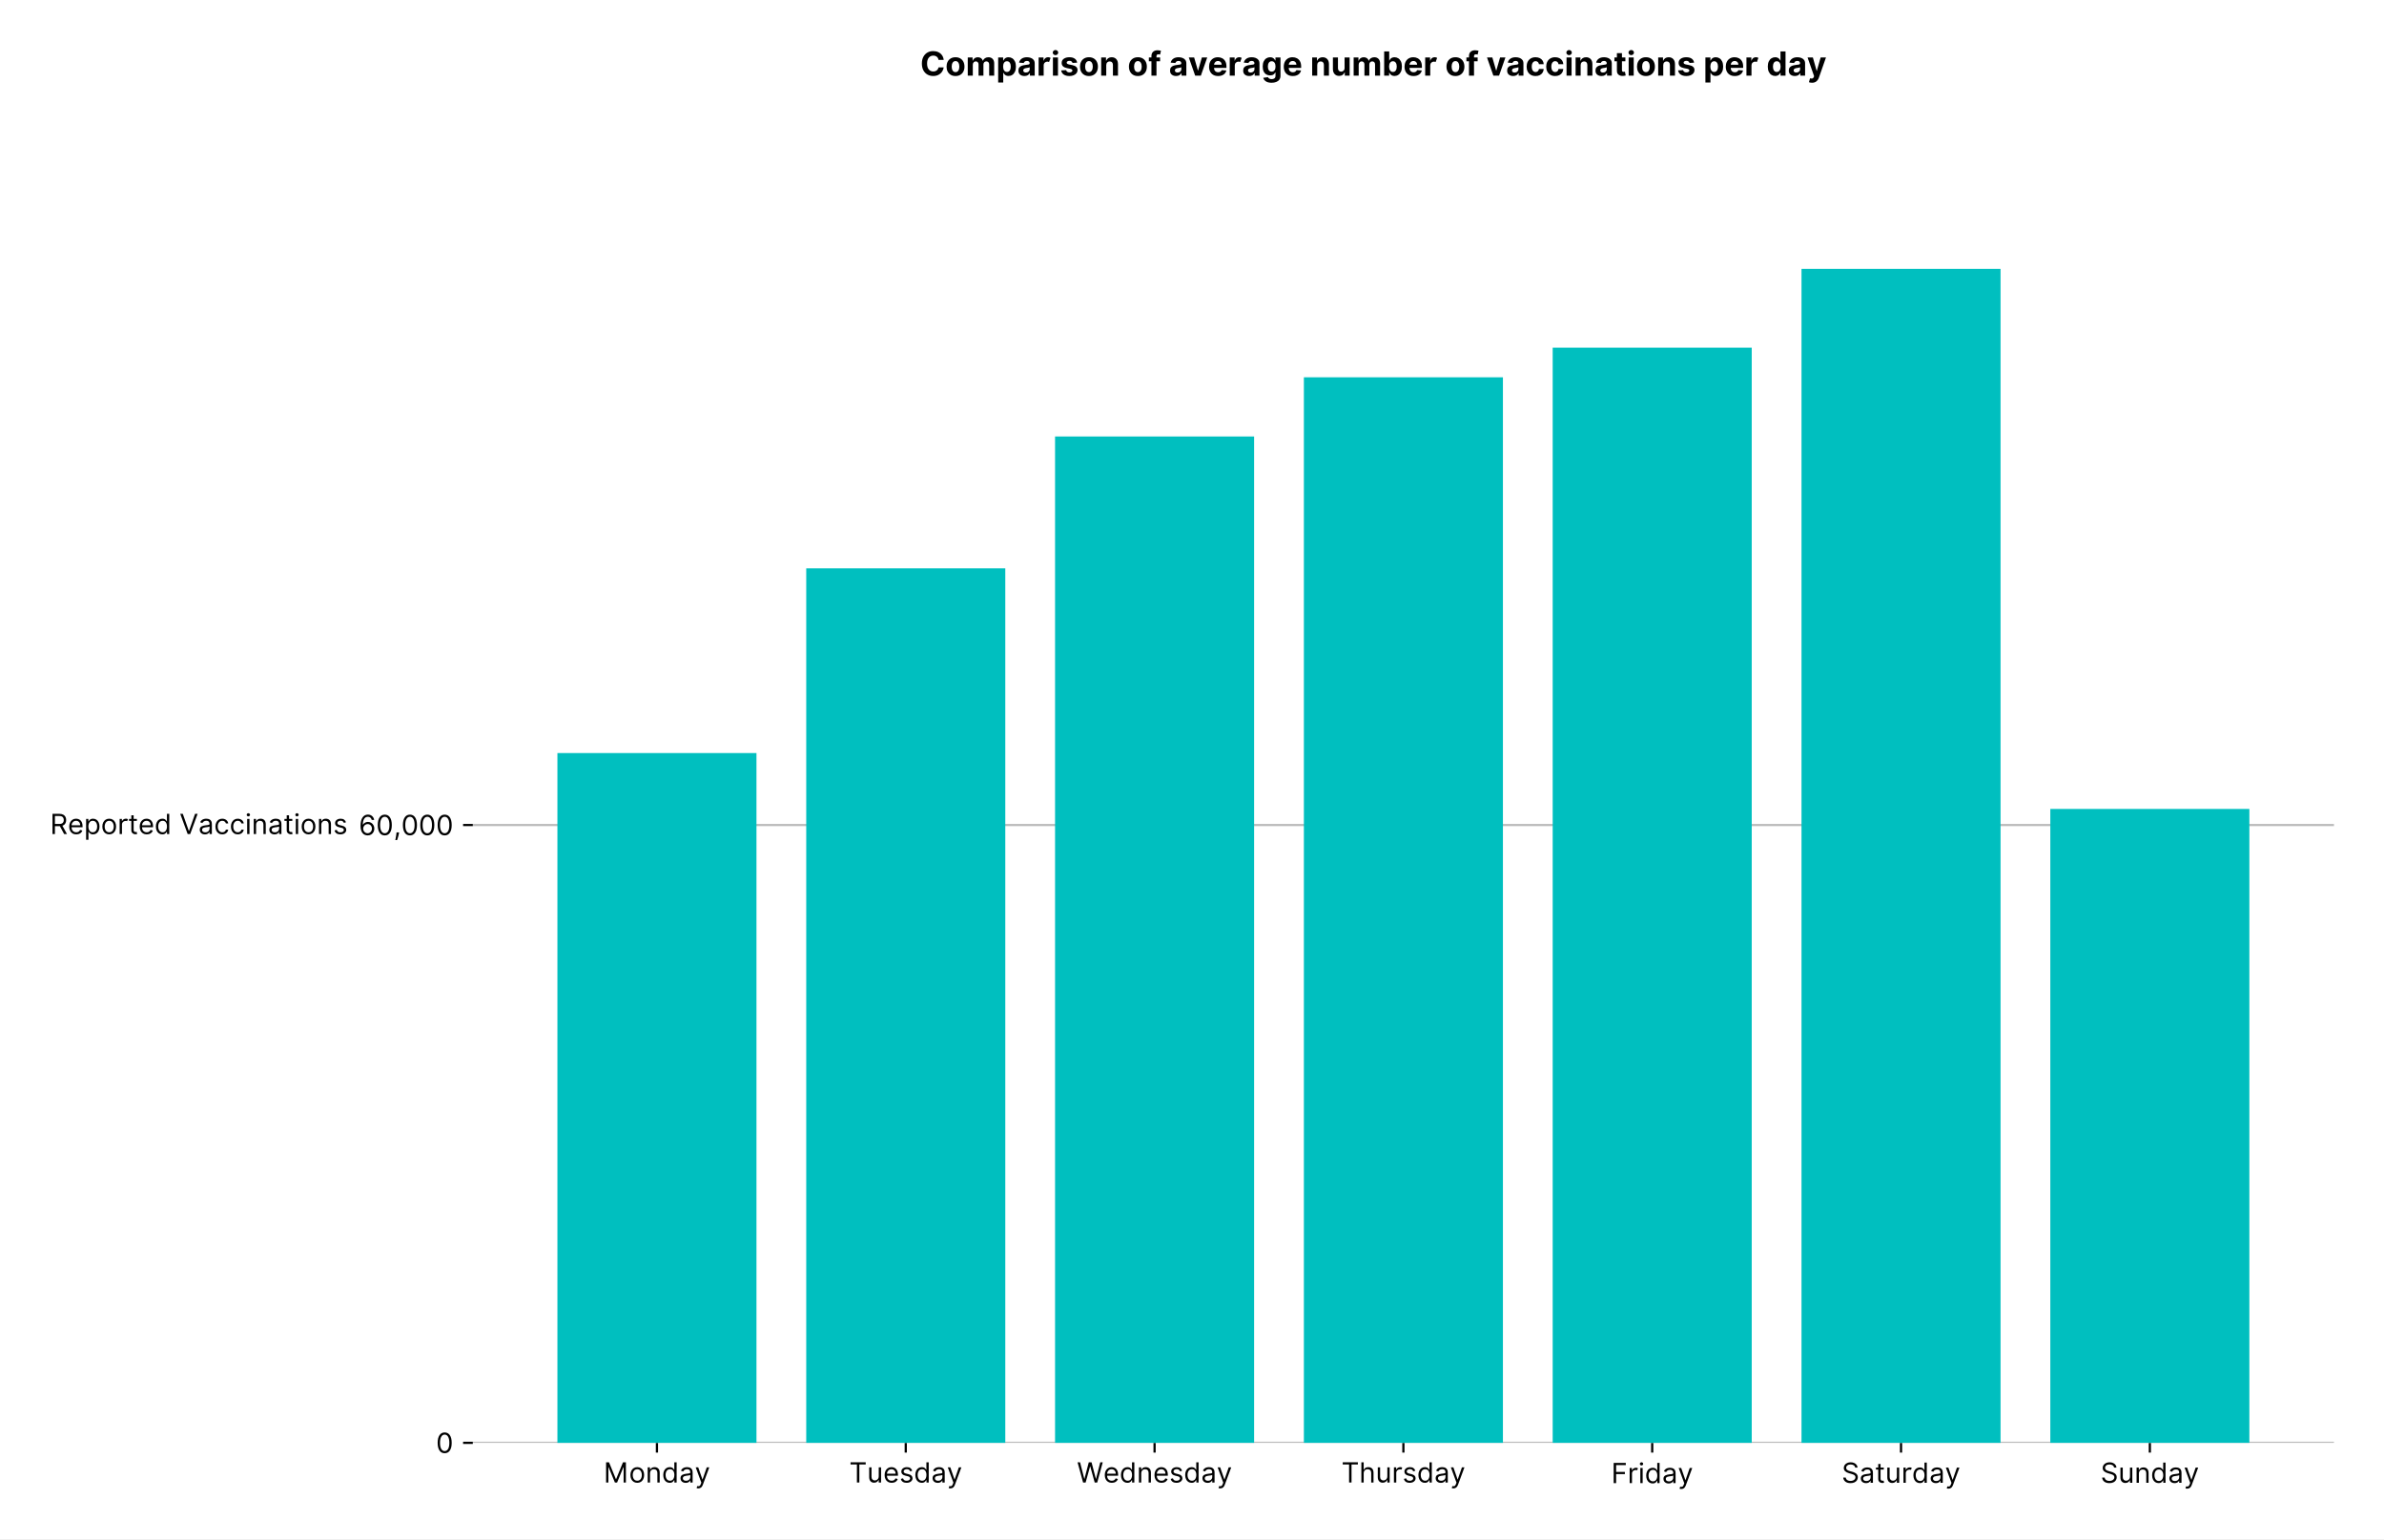
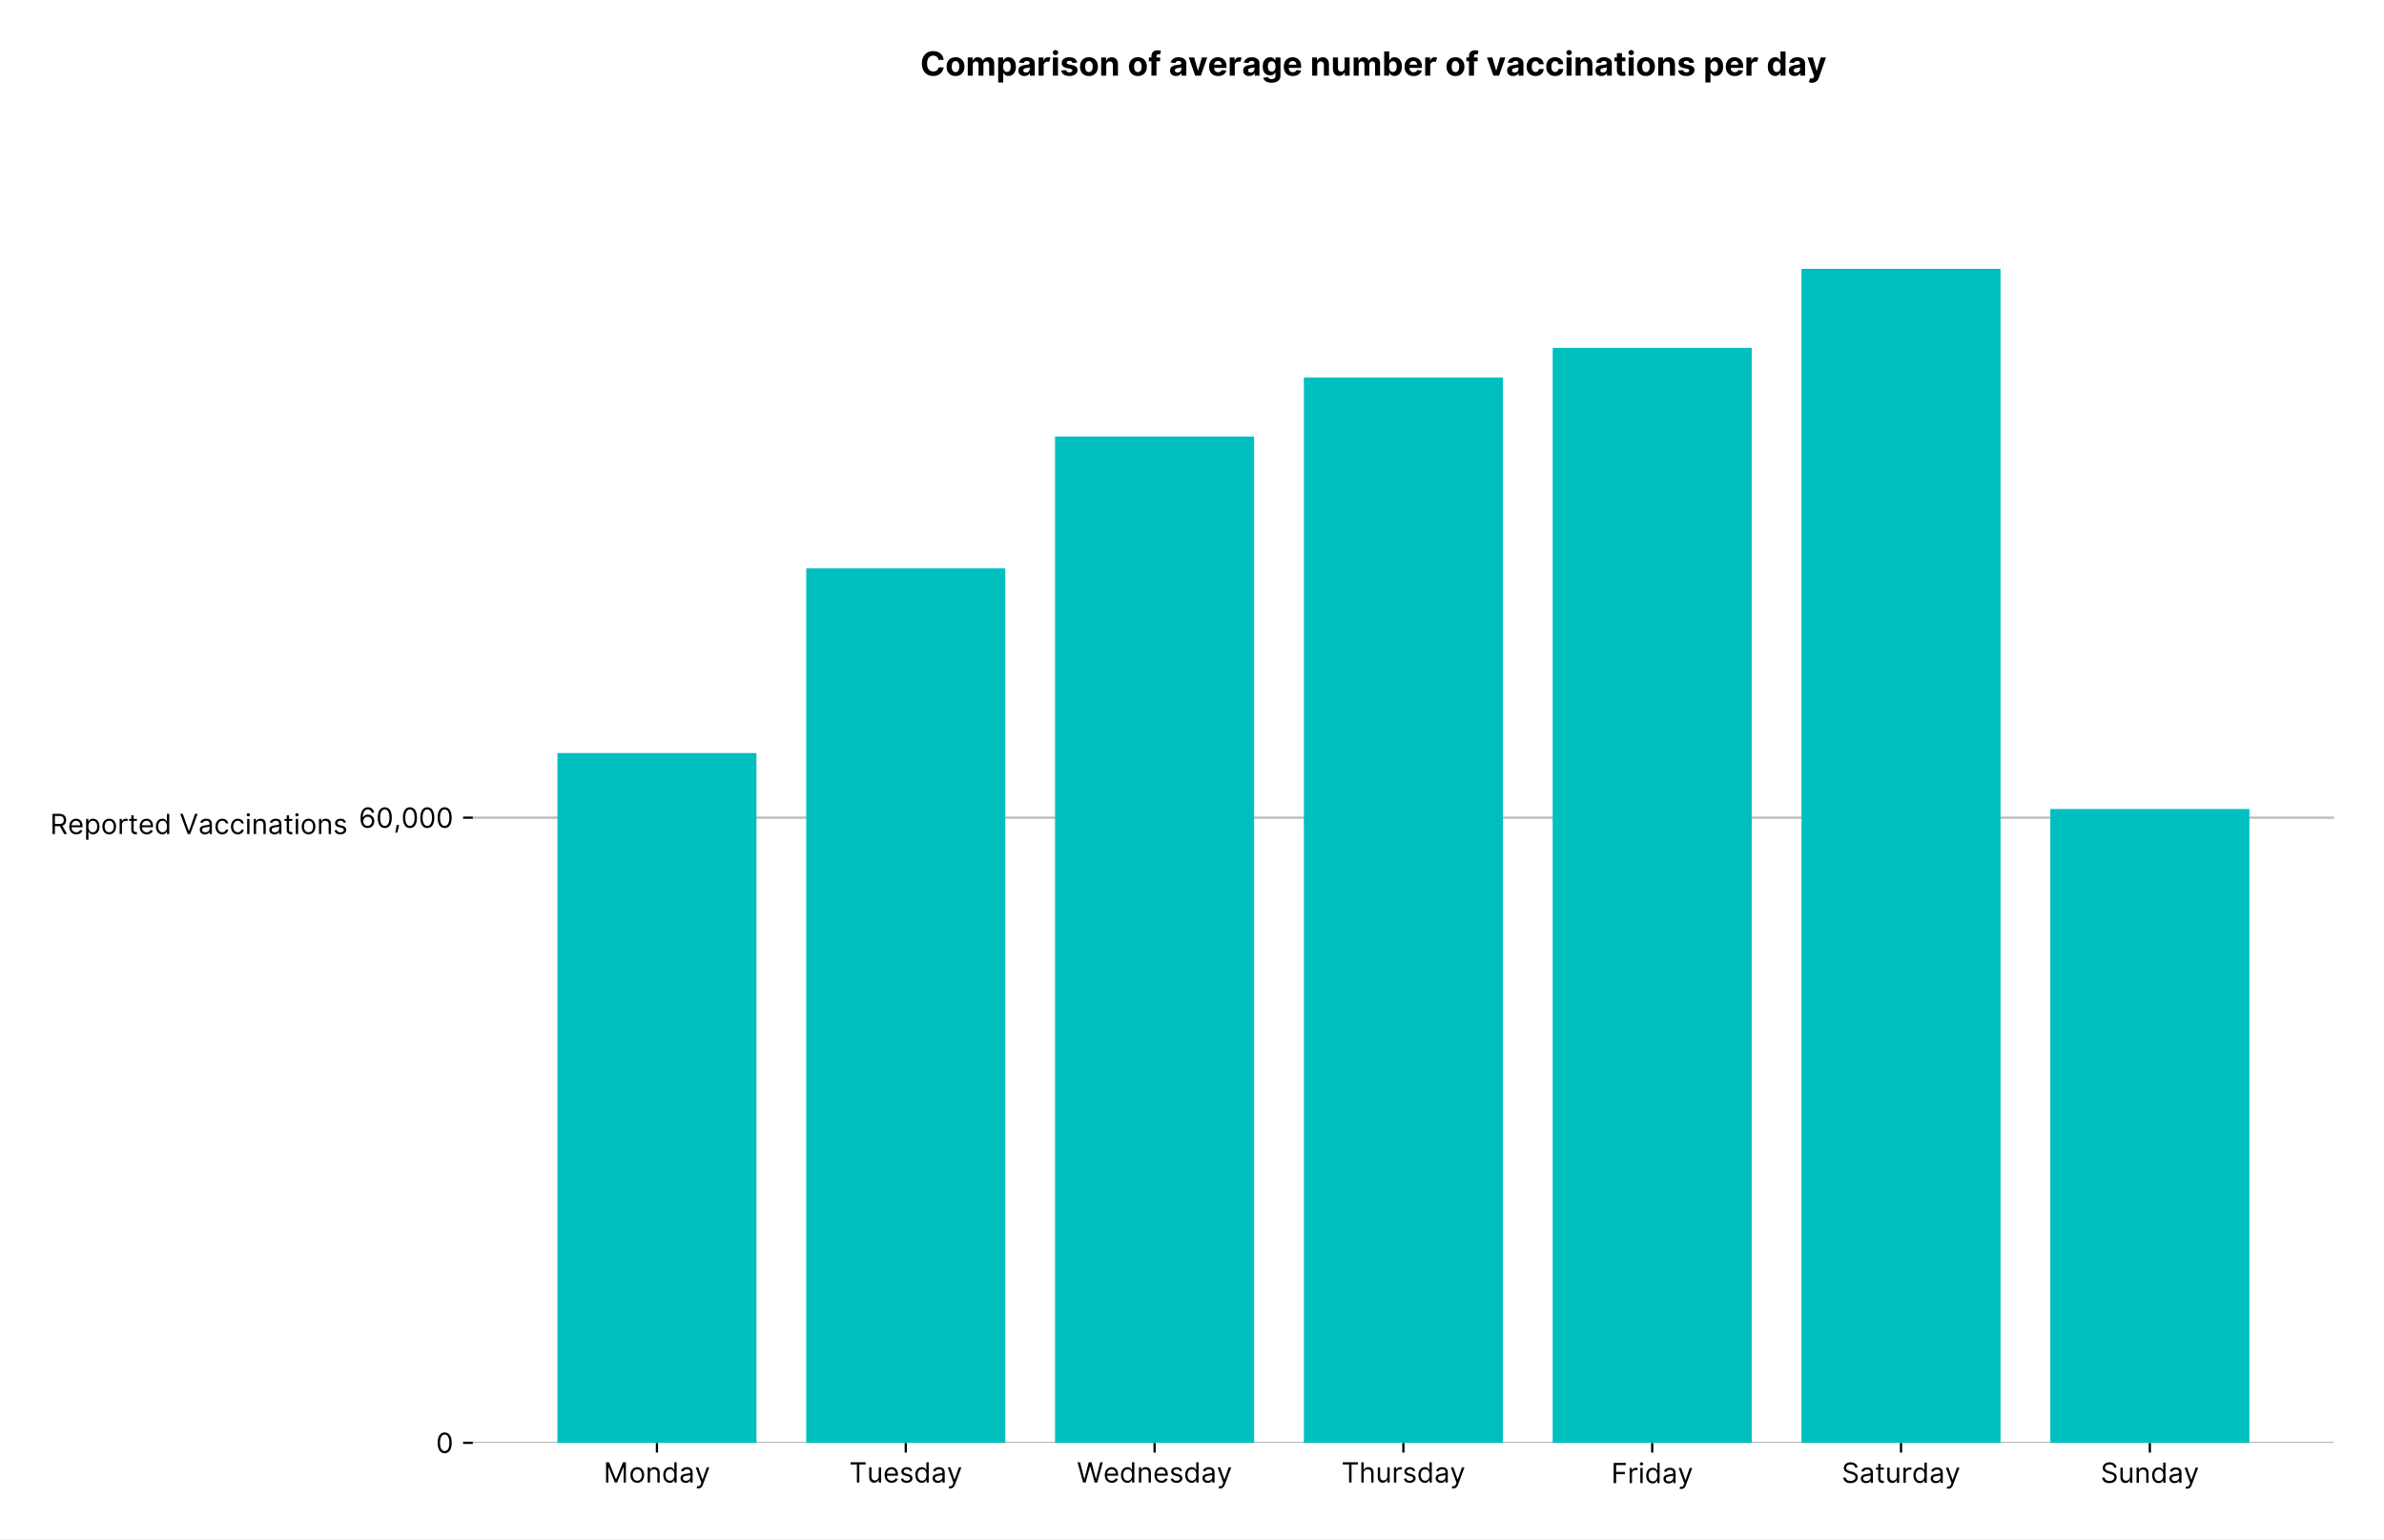
<svg xmlns="http://www.w3.org/2000/svg" xmlns:xlink="http://www.w3.org/1999/xlink" viewBox="0 0 857.709 553.737" version="1.1">
  <defs>
    <style type="text/css">*{stroke-linejoin: round; stroke-linecap: butt}</style>
  </defs>
  <g id="figure_1">
    <g id="patch_1">
      <path d="M 0 553.737  L 857.709 553.737  L 857.709 0  L 0 0  z " style="fill: #ffffff" />
    </g>
    <g id="axes_1">
      <g id="patch_2">
        <path d="M 170.109 519.12  L 839.709 519.12  L 839.709 75.6  L 170.109 75.6  z " style="fill: #ffffff" />
      </g>
      <g id="matplotlib.axis_1">
        <g id="xtick_1">
          <g id="line2d_1">
            <defs>
-               <path id="m0277403c29" d="M 0 0  L 0 3.5  " style="stroke: #000000; stroke-width: 0.8" />
+               <path id="mb3d033cb3c" d="M 0 0  L 0 3.5  " style="stroke: #000000; stroke-width: 0.8" />
            </defs>
            <g>
-               <use xlink:href="#m0277403c29" x="236.353" y="519.12" style="stroke: #000000; stroke-width: 0.8" />
+               <use xlink:href="#mb3d033cb3c" x="236.353" y="519.12" style="stroke: #000000; stroke-width: 0.8" />
            </g>
          </g>
          <g id="text_1">
            <g transform="translate(217.1767 533.3934)scale(0.1 -0.1)">
              <defs>
                <path id="Inter-Regular-4d" d="M 564 4655  L 1236 4655  L 2818 791  L 2873 791  L 4455 4655  L 5127 4655  L 5127 0  L 4600 0  L 4600 3536  L 4555 3536  L 3100 0  L 2591 0  L 1136 3536  L 1091 3536  L 1091 0  L 564 0  L 564 4655  z " transform="scale(0.015625)" />
                <path id="Inter-Regular-6f" d="M 1909 -73  Q 1436 -73 1080 152  Q 725 377 526 781  Q 327 1186 327 1727  Q 327 2273 526 2679  Q 725 3086 1080 3311  Q 1436 3536 1909 3536  Q 2382 3536 2737 3311  Q 3093 3086 3292 2679  Q 3491 2273 3491 1727  Q 3491 1186 3292 781  Q 3093 377 2737 152  Q 2382 -73 1909 -73  z M 1909 409  Q 2268 409 2500 593  Q 2732 777 2843 1077  Q 2955 1377 2955 1727  Q 2955 2077 2843 2379  Q 2732 2682 2500 2868  Q 2268 3055 1909 3055  Q 1550 3055 1318 2868  Q 1086 2682 975 2379  Q 864 2077 864 1727  Q 864 1377 975 1077  Q 1086 777 1318 593  Q 1550 409 1909 409  z " transform="scale(0.015625)" />
                <path id="Inter-Regular-6e" d="M 1027 2100  L 1027 0  L 491 0  L 491 3491  L 1009 3491  L 1009 2945  L 1055 2945  Q 1177 3211 1427 3373  Q 1677 3536 2073 3536  Q 2602 3536 2928 3211  Q 3255 2886 3255 2218  L 3255 0  L 2718 0  L 2718 2182  Q 2718 2593 2504 2824  Q 2291 3055 1918 3055  Q 1534 3055 1280 2806  Q 1027 2557 1027 2100  z " transform="scale(0.015625)" />
                <path id="Inter-Regular-64" d="M 1809 -73  Q 1373 -73 1039 148  Q 705 370 516 776  Q 327 1182 327 1736  Q 327 2286 516 2690  Q 705 3095 1041 3315  Q 1377 3536 1818 3536  Q 2159 3536 2358 3423  Q 2557 3311 2662 3169  Q 2768 3027 2827 2936  L 2873 2936  L 2873 4655  L 3409 4655  L 3409 0  L 2891 0  L 2891 536  L 2827 536  Q 2768 441 2659 296  Q 2550 152 2348 39  Q 2146 -73 1809 -73  z M 1882 409  Q 2366 409 2624 780  Q 2882 1152 2882 1745  Q 2882 2332 2627 2693  Q 2373 3055 1882 3055  Q 1541 3055 1315 2881  Q 1089 2707 976 2410  Q 864 2114 864 1745  Q 864 1373 978 1069  Q 1093 766 1319 587  Q 1546 409 1882 409  z " transform="scale(0.015625)" />
                <path id="Inter-Regular-61" d="M 1518 -82  Q 1186 -82 916 44  Q 646 170 486 410  Q 327 650 327 991  Q 327 1291 445 1478  Q 564 1666 761 1773  Q 959 1880 1199 1933  Q 1439 1986 1682 2018  Q 2000 2059 2199 2080  Q 2398 2102 2490 2154  Q 2582 2207 2582 2336  L 2582 2355  Q 2582 2691 2399 2877  Q 2216 3064 1846 3064  Q 1461 3064 1243 2895  Q 1025 2727 936 2536  L 427 2718  Q 564 3036 792 3214  Q 1021 3393 1292 3464  Q 1564 3536 1827 3536  Q 1996 3536 2215 3496  Q 2434 3457 2640 3334  Q 2846 3211 2982 2963  Q 3118 2716 3118 2300  L 3118 0  L 2582 0  L 2582 473  L 2555 473  Q 2500 359 2373 229  Q 2246 100 2034 9  Q 1823 -82 1518 -82  z M 1600 400  Q 1918 400 2137 525  Q 2357 650 2469 847  Q 2582 1045 2582 1264  L 2582 1755  Q 2548 1714 2433 1681  Q 2318 1648 2169 1624  Q 2021 1600 1881 1583  Q 1741 1566 1655 1555  Q 1446 1527 1265 1467  Q 1084 1407 974 1287  Q 864 1168 864 964  Q 864 684 1072 542  Q 1280 400 1600 400  z " transform="scale(0.015625)" />
                <path id="Inter-Regular-79" d="M 818 -1355  Q 682 -1355 575 -1333  Q 468 -1311 427 -1291  L 564 -818  Q 857 -893 1053 -814  Q 1250 -736 1391 -345  L 1509 -18  L 218 3491  L 800 3491  L 1764 709  L 1800 709  L 2764 3491  L 3346 3491  L 1846 -564  Q 1550 -1355 818 -1355  z " transform="scale(0.015625)" />
              </defs>
              <use xlink:href="#Inter-Regular-4d" />
              <use xlink:href="#Inter-Regular-6f" x="91.193" />
              <use xlink:href="#Inter-Regular-6e" x="150.852" />
              <use xlink:href="#Inter-Regular-64" x="209.375" />
              <use xlink:href="#Inter-Regular-61" x="271.449" />
              <use xlink:href="#Inter-Regular-79" x="327.841" />
            </g>
          </g>
        </g>
        <g id="xtick_2">
          <g id="line2d_2">
            <g>
-               <use xlink:href="#m0277403c29" x="325.872" y="519.12" style="stroke: #000000; stroke-width: 0.8" />
+               <use xlink:href="#mb3d033cb3c" x="325.872" y="519.12" style="stroke: #000000; stroke-width: 0.8" />
            </g>
          </g>
          <g id="text_2">
            <g transform="translate(305.5235 533.3934)scale(0.1 -0.1)">
              <defs>
                <path id="Inter-Regular-54" d="M 309 4155  L 309 4655  L 3800 4655  L 3800 4155  L 2336 4155  L 2336 0  L 1773 0  L 1773 4155  L 309 4155  z " transform="scale(0.015625)" />
                <path id="Inter-Regular-75" d="M 2691 1427  L 2691 3491  L 3227 3491  L 3227 0  L 2691 0  L 2691 591  L 2655 591  Q 2532 325 2273 140  Q 2014 -45 1618 -45  Q 1127 -45 809 280  Q 491 605 491 1273  L 491 3491  L 1027 3491  L 1027 1309  Q 1027 927 1242 700  Q 1457 473 1791 473  Q 1991 473 2199 575  Q 2407 677 2549 888  Q 2691 1100 2691 1427  z " transform="scale(0.015625)" />
                <path id="Inter-Regular-65" d="M 1955 -73  Q 1450 -73 1085 151  Q 721 375 524 778  Q 327 1182 327 1718  Q 327 2255 524 2665  Q 721 3075 1074 3305  Q 1427 3536 1900 3536  Q 2173 3536 2439 3445  Q 2705 3355 2923 3151  Q 3141 2948 3270 2614  Q 3400 2280 3400 1791  L 3400 1564  L 866 1564  Q 884 1005 1183 707  Q 1482 409 1955 409  Q 2271 409 2498 545  Q 2725 682 2827 955  L 3346 809  Q 3223 414 2854 170  Q 2486 -73 1955 -73  z M 866 2027  L 2855 2027  Q 2855 2470 2595 2762  Q 2336 3055 1900 3055  Q 1593 3055 1368 2911  Q 1143 2768 1013 2533  Q 884 2298 866 2027  z " transform="scale(0.015625)" />
                <path id="Inter-Regular-73" d="M 2964 2709  L 2482 2573  Q 2411 2755 2245 2914  Q 2080 3073 1727 3073  Q 1407 3073 1194 2926  Q 982 2780 982 2555  Q 982 2355 1127 2239  Q 1273 2123 1582 2045  L 2100 1918  Q 3027 1691 3027 973  Q 3027 673 2855 436  Q 2684 200 2377 63  Q 2071 -73 1664 -73  Q 1130 -73 780 159  Q 430 391 336 836  L 846 964  Q 989 400 1655 400  Q 2030 400 2251 560  Q 2473 720 2473 945  Q 2473 1316 1955 1436  L 1373 1573  Q 893 1686 669 1926  Q 446 2166 446 2527  Q 446 2823 613 3050  Q 780 3277 1069 3406  Q 1359 3536 1727 3536  Q 2246 3536 2542 3309  Q 2839 3082 2964 2709  z " transform="scale(0.015625)" />
              </defs>
              <use xlink:href="#Inter-Regular-54" />
              <use xlink:href="#Inter-Regular-75" x="64.205" />
              <use xlink:href="#Inter-Regular-65" x="122.301" />
              <use xlink:href="#Inter-Regular-73" x="180.54" />
              <use xlink:href="#Inter-Regular-64" x="232.813" />
              <use xlink:href="#Inter-Regular-61" x="294.886" />
              <use xlink:href="#Inter-Regular-79" x="351.278" />
            </g>
          </g>
        </g>
        <g id="xtick_3">
          <g id="line2d_3">
            <g>
-               <use xlink:href="#m0277403c29" x="415.391" y="519.12" style="stroke: #000000; stroke-width: 0.8" />
+               <use xlink:href="#mb3d033cb3c" x="415.391" y="519.12" style="stroke: #000000; stroke-width: 0.8" />
            </g>
          </g>
          <g id="text_3">
            <g transform="translate(387.4703 533.3934)scale(0.1 -0.1)">
              <defs>
                <path id="Inter-Regular-57" d="M 1409 0  L 136 4655  L 709 4655  L 1682 864  L 1727 864  L 2718 4655  L 3355 4655  L 4346 864  L 4391 864  L 5364 4655  L 5936 4655  L 4664 0  L 4082 0  L 3055 3709  L 3018 3709  L 1991 0  L 1409 0  z " transform="scale(0.015625)" />
              </defs>
              <use xlink:href="#Inter-Regular-57" />
              <use xlink:href="#Inter-Regular-65" x="94.886" />
              <use xlink:href="#Inter-Regular-64" x="153.125" />
              <use xlink:href="#Inter-Regular-6e" x="215.199" />
              <use xlink:href="#Inter-Regular-65" x="273.722" />
              <use xlink:href="#Inter-Regular-73" x="331.96" />
              <use xlink:href="#Inter-Regular-64" x="384.233" />
              <use xlink:href="#Inter-Regular-61" x="446.307" />
              <use xlink:href="#Inter-Regular-79" x="502.699" />
            </g>
          </g>
        </g>
        <g id="xtick_4">
          <g id="line2d_4">
            <g>
-               <use xlink:href="#m0277403c29" x="504.909" y="519.12" style="stroke: #000000; stroke-width: 0.8" />
+               <use xlink:href="#mb3d033cb3c" x="504.909" y="519.12" style="stroke: #000000; stroke-width: 0.8" />
            </g>
          </g>
          <g id="text_4">
            <g transform="translate(482.6 533.3934)scale(0.1 -0.1)">
              <defs>
                <path id="Inter-Regular-68" d="M 1027 2100  L 1027 0  L 491 0  L 491 4655  L 1027 4655  L 1027 2945  L 1073 2945  Q 1196 3216 1442 3376  Q 1689 3536 2100 3536  Q 2636 3536 2963 3213  Q 3291 2891 3291 2218  L 3291 0  L 2755 0  L 2755 2182  Q 2755 2598 2540 2826  Q 2325 3055 1946 3055  Q 1548 3055 1287 2806  Q 1027 2557 1027 2100  z " transform="scale(0.015625)" />
                <path id="Inter-Regular-72" d="M 491 0  L 491 3491  L 1009 3491  L 1009 2964  L 1046 2964  Q 1139 3223 1389 3384  Q 1639 3545 1955 3545  Q 2100 3545 2209 3511  Q 2318 3477 2400 3418  L 2218 2964  Q 2161 2993 2085 3010  Q 2009 3027 1909 3027  Q 1527 3027 1277 2794  Q 1027 2561 1027 2209  L 1027 0  L 491 0  z " transform="scale(0.015625)" />
              </defs>
              <use xlink:href="#Inter-Regular-54" />
              <use xlink:href="#Inter-Regular-68" x="64.205" />
              <use xlink:href="#Inter-Regular-75" x="123.295" />
              <use xlink:href="#Inter-Regular-72" x="181.392" />
              <use xlink:href="#Inter-Regular-73" x="219.744" />
              <use xlink:href="#Inter-Regular-64" x="272.017" />
              <use xlink:href="#Inter-Regular-61" x="334.091" />
              <use xlink:href="#Inter-Regular-79" x="390.483" />
            </g>
          </g>
        </g>
        <g id="xtick_5">
          <g id="line2d_5">
            <g>
-               <use xlink:href="#m0277403c29" x="594.428" y="519.12" style="stroke: #000000; stroke-width: 0.8" />
+               <use xlink:href="#mb3d033cb3c" x="594.428" y="519.12" style="stroke: #000000; stroke-width: 0.8" />
            </g>
          </g>
          <g id="text_5">
            <g transform="translate(579.6828 533.62)scale(0.1 -0.1)">
              <defs>
                <path id="Inter-Regular-46" d="M 564 0  L 564 4655  L 3355 4655  L 3355 4155  L 1127 4155  L 1127 2582  L 3146 2582  L 3146 2082  L 1127 2082  L 1127 0  L 564 0  z " transform="scale(0.015625)" />
                <path id="Inter-Regular-69" d="M 491 0  L 491 3491  L 1027 3491  L 1027 0  L 491 0  z M 764 4073  Q 607 4073 494 4179  Q 382 4286 382 4436  Q 382 4586 494 4693  Q 607 4800 764 4800  Q 921 4800 1033 4693  Q 1146 4586 1146 4436  Q 1146 4286 1033 4179  Q 921 4073 764 4073  z " transform="scale(0.015625)" />
              </defs>
              <use xlink:href="#Inter-Regular-46" />
              <use xlink:href="#Inter-Regular-72" x="58.665" />
              <use xlink:href="#Inter-Regular-69" x="97.017" />
              <use xlink:href="#Inter-Regular-64" x="120.739" />
              <use xlink:href="#Inter-Regular-61" x="182.813" />
              <use xlink:href="#Inter-Regular-79" x="239.205" />
            </g>
          </g>
        </g>
        <g id="xtick_6">
          <g id="line2d_6">
            <g>
-               <use xlink:href="#m0277403c29" x="683.947" y="519.12" style="stroke: #000000; stroke-width: 0.8" />
+               <use xlink:href="#mb3d033cb3c" x="683.947" y="519.12" style="stroke: #000000; stroke-width: 0.8" />
            </g>
          </g>
          <g id="text_6">
            <g transform="translate(662.5898 533.4919)scale(0.1 -0.1)">
              <defs>
                <path id="Inter-Regular-53" d="M 3109 3491  Q 3068 3836 2777 4027  Q 2486 4218 2064 4218  Q 1600 4218 1318 3999  Q 1036 3780 1036 3445  Q 1036 3195 1189 3042  Q 1343 2889 1553 2803  Q 1764 2718 1936 2673  L 2409 2545  Q 2591 2498 2815 2414  Q 3039 2330 3244 2185  Q 3450 2041 3584 1816  Q 3718 1591 3718 1264  Q 3718 886 3521 581  Q 3325 277 2949 97  Q 2573 -82 2036 -82  Q 1286 -82 845 272  Q 405 627 364 1200  L 946 1200  Q 968 936 1124 764  Q 1280 593 1519 510  Q 1759 427 2036 427  Q 2359 427 2616 533  Q 2873 639 3023 828  Q 3173 1018 3173 1273  Q 3173 1505 3043 1650  Q 2914 1795 2702 1886  Q 2491 1977 2246 2045  L 1673 2209  Q 1127 2366 809 2657  Q 491 2948 491 3418  Q 491 3809 703 4101  Q 916 4393 1276 4555  Q 1636 4718 2082 4718  Q 2532 4718 2882 4558  Q 3232 4398 3437 4120  Q 3643 3843 3655 3491  L 3109 3491  z " transform="scale(0.015625)" />
                <path id="Inter-Regular-74" d="M 2009 3491  L 2009 3036  L 1264 3036  L 1264 1000  Q 1264 773 1331 660  Q 1398 548 1503 510  Q 1609 473 1727 473  Q 1816 473 1873 483  Q 1930 493 1964 500  L 2073 18  Q 2018 -2 1920 -23  Q 1823 -45 1673 -45  Q 1446 -45 1228 52  Q 1011 150 869 350  Q 727 550 727 855  L 727 3036  L 200 3036  L 200 3491  L 727 3491  L 727 4327  L 1264 4327  L 1264 3491  L 2009 3491  z " transform="scale(0.015625)" />
              </defs>
              <use xlink:href="#Inter-Regular-53" />
              <use xlink:href="#Inter-Regular-61" x="63.778" />
              <use xlink:href="#Inter-Regular-74" x="120.17" />
              <use xlink:href="#Inter-Regular-75" x="156.534" />
              <use xlink:href="#Inter-Regular-72" x="214.631" />
              <use xlink:href="#Inter-Regular-64" x="252.983" />
              <use xlink:href="#Inter-Regular-61" x="315.057" />
              <use xlink:href="#Inter-Regular-79" x="371.449" />
            </g>
          </g>
        </g>
        <g id="xtick_7">
          <g id="line2d_7">
            <g>
-               <use xlink:href="#m0277403c29" x="773.466" y="519.12" style="stroke: #000000; stroke-width: 0.8" />
+               <use xlink:href="#mb3d033cb3c" x="773.466" y="519.12" style="stroke: #000000; stroke-width: 0.8" />
            </g>
          </g>
          <g id="text_7">
            <g transform="translate(755.7374 533.4919)scale(0.1 -0.1)">
              <use xlink:href="#Inter-Regular-53" />
              <use xlink:href="#Inter-Regular-75" x="63.778" />
              <use xlink:href="#Inter-Regular-6e" x="121.875" />
              <use xlink:href="#Inter-Regular-64" x="180.398" />
              <use xlink:href="#Inter-Regular-61" x="242.472" />
              <use xlink:href="#Inter-Regular-79" x="298.864" />
            </g>
          </g>
        </g>
      </g>
      <g id="matplotlib.axis_2">
        <g id="ytick_1">
          <g id="line2d_8">
-             <path d="M 170.109 519.12  L 839.709 519.12  " clip-path="url(#pcf87d0e57e)" style="fill: none; stroke: #bbbbbb; stroke-width: 0.8; stroke-linecap: square" />
+             <path d="M 170.109 519.12  L 839.709 519.12  " clip-path="url(#paffb960449)" style="fill: none; stroke: #bbbbbb; stroke-width: 0.8; stroke-linecap: square" />
          </g>
          <g id="line2d_9">
            <defs>
-               <path id="m422cc24ff3" d="M 0 0  L -3.5 0  " style="stroke: #000000; stroke-width: 0.8" />
+               <path id="md0736d4ee2" d="M 0 0  L -3.5 0  " style="stroke: #000000; stroke-width: 0.8" />
            </defs>
            <g>
-               <use xlink:href="#m422cc24ff3" x="170.109" y="519.12" style="stroke: #000000; stroke-width: 0.8" />
+               <use xlink:href="#md0736d4ee2" x="170.109" y="519.12" style="stroke: #000000; stroke-width: 0.8" />
            </g>
          </g>
          <g id="text_8">
            <g transform="translate(156.8594 522.7567)scale(0.1 -0.1)">
              <defs>
                <path id="Inter-Regular-30" d="M 2000 -64  Q 1230 -64 806 561  Q 382 1186 382 2327  Q 382 3459 809 4088  Q 1236 4718 2000 4718  Q 2764 4718 3191 4088  Q 3618 3459 3618 2327  Q 3618 1186 3194 561  Q 2771 -64 2000 -64  z M 2000 436  Q 2509 436 2791 927  Q 3073 1418 3073 2327  Q 3073 3234 2789 3730  Q 2505 4227 2000 4227  Q 1496 4227 1211 3730  Q 927 3234 927 2327  Q 927 1418 1210 927  Q 1493 436 2000 436  z " transform="scale(0.015625)" />
              </defs>
              <use xlink:href="#Inter-Regular-30" />
            </g>
          </g>
        </g>
        <g id="ytick_2">
          <g id="line2d_10">
-             <path d="M 170.109 296.835  L 839.709 296.835  " clip-path="url(#pcf87d0e57e)" style="fill: none; stroke: #bbbbbb; stroke-width: 0.8; stroke-linecap: square" />
+             <path d="M 170.109 294.187  L 839.709 294.187  " clip-path="url(#paffb960449)" style="fill: none; stroke: #bbbbbb; stroke-width: 0.8; stroke-linecap: square" />
          </g>
          <g id="line2d_11">
            <g>
-               <use xlink:href="#m422cc24ff3" x="170.109" y="296.835" style="stroke: #000000; stroke-width: 0.8" />
+               <use xlink:href="#md0736d4ee2" x="170.109" y="294.187" style="stroke: #000000; stroke-width: 0.8" />
            </g>
          </g>
          <g id="text_9">
-             <g transform="translate(129.075 300.4721)scale(0.1 -0.1)">
+             <g transform="translate(129.075 297.8235)scale(0.1 -0.1)">
              <defs>
                <path id="Inter-Regular-36" d="M 2027 -64  Q 1741 -59 1454 45  Q 1168 150 932 399  Q 696 648 552 1074  Q 409 1500 409 2145  Q 409 3386 861 4056  Q 1314 4727 2100 4727  Q 2686 4727 3073 4384  Q 3461 4041 3546 3491  L 2991 3491  Q 2914 3811 2691 4019  Q 2468 4227 2100 4227  Q 1559 4227 1249 3755  Q 939 3284 936 2427  L 973 2427  Q 1164 2716 1461 2880  Q 1759 3045 2118 3045  Q 2518 3045 2850 2846  Q 3182 2648 3382 2299  Q 3582 1950 3582 1500  Q 3582 1068 3389 710  Q 3196 352 2847 142  Q 2498 -68 2027 -64  z M 2027 436  Q 2314 436 2542 579  Q 2771 723 2903 964  Q 3036 1205 3036 1500  Q 3036 1789 2908 2026  Q 2780 2264 2556 2404  Q 2332 2545 2046 2545  Q 1757 2545 1525 2397  Q 1293 2250 1157 2010  Q 1021 1770 1018 1491  Q 1018 1214 1149 973  Q 1280 732 1508 584  Q 1736 436 2027 436  z " transform="scale(0.015625)" />
                <path id="Inter-Regular-2c" d="M 1291 636  L 1255 391  Q 1216 132 1137 -163  Q 1059 -459 975 -720  Q 891 -982 836 -1136  L 427 -1136  Q 457 -991 504 -752  Q 552 -514 601 -219  Q 650 75 682 382  L 709 636  L 1291 636  z " transform="scale(0.015625)" />
              </defs>
              <use xlink:href="#Inter-Regular-36" />
              <use xlink:href="#Inter-Regular-30" x="62.358" />
              <use xlink:href="#Inter-Regular-2c" x="124.858" />
              <use xlink:href="#Inter-Regular-30" x="152.841" />
              <use xlink:href="#Inter-Regular-30" x="215.341" />
              <use xlink:href="#Inter-Regular-30" x="277.841" />
            </g>
          </g>
        </g>
        <g id="text_10">
          <g transform="translate(18 300.0873)scale(0.1 -0.1)">
            <defs>
              <path id="Inter-Regular-52" d="M 564 0  L 564 4655  L 2136 4655  Q 2682 4655 3032 4469  Q 3382 4284 3550 3961  Q 3718 3639 3718 3227  Q 3718 2764 3505 2419  Q 3293 2075 2848 1923  L 3900 0  L 3246 0  L 2264 1820  Q 2207 1818 2146 1818  L 1127 1818  L 1127 0  L 564 0  z M 1127 2327  L 2127 2327  Q 2686 2327 2925 2568  Q 3164 2809 3164 3227  Q 3164 3648 2924 3901  Q 2684 4155 2118 4155  L 1127 4155  L 1127 2327  z " transform="scale(0.015625)" />
              <path id="Inter-Regular-70" d="M 491 -1309  L 491 3491  L 1009 3491  L 1009 2936  L 1073 2936  Q 1132 3027 1237 3169  Q 1343 3311 1542 3423  Q 1741 3536 2082 3536  Q 2523 3536 2859 3315  Q 3196 3095 3384 2690  Q 3573 2286 3573 1736  Q 3573 1182 3384 776  Q 3196 370 2861 148  Q 2527 -73 2091 -73  Q 1755 -73 1552 39  Q 1350 152 1241 296  Q 1132 441 1073 536  L 1027 536  L 1027 -1309  L 491 -1309  z M 1018 1745  Q 1018 1152 1276 780  Q 1534 409 2018 409  Q 2355 409 2581 587  Q 2807 766 2921 1069  Q 3036 1373 3036 1745  Q 3036 2114 2923 2410  Q 2811 2707 2585 2881  Q 2359 3055 2018 3055  Q 1527 3055 1272 2693  Q 1018 2332 1018 1745  z " transform="scale(0.015625)" />
              <path id="Inter-Regular-20" transform="scale(0.015625)" />
              <path id="Inter-Regular-56" d="M 755 4655  L 2136 736  L 2191 736  L 3573 4655  L 4164 4655  L 2455 0  L 1873 0  L 164 4655  L 755 4655  z " transform="scale(0.015625)" />
              <path id="Inter-Regular-63" d="M 1909 -73  Q 1418 -73 1063 159  Q 709 391 518 798  Q 327 1205 327 1727  Q 327 2259 524 2667  Q 721 3075 1074 3305  Q 1427 3536 1900 3536  Q 2268 3536 2563 3400  Q 2859 3264 3047 3018  Q 3236 2773 3282 2445  L 2746 2445  Q 2684 2684 2474 2869  Q 2264 3055 1909 3055  Q 1439 3055 1151 2697  Q 864 2339 864 1745  Q 864 1139 1148 774  Q 1432 409 1909 409  Q 2223 409 2447 570  Q 2671 732 2746 1018  L 3282 1018  Q 3236 709 3058 462  Q 2880 216 2588 71  Q 2296 -73 1909 -73  z " transform="scale(0.015625)" />
            </defs>
            <use xlink:href="#Inter-Regular-52" />
            <use xlink:href="#Inter-Regular-65" x="63.92" />
            <use xlink:href="#Inter-Regular-70" x="122.159" />
            <use xlink:href="#Inter-Regular-6f" x="183.097" />
            <use xlink:href="#Inter-Regular-72" x="242.756" />
            <use xlink:href="#Inter-Regular-74" x="281.108" />
            <use xlink:href="#Inter-Regular-65" x="317.472" />
            <use xlink:href="#Inter-Regular-64" x="375.71" />
            <use xlink:href="#Inter-Regular-20" x="437.784" />
            <use xlink:href="#Inter-Regular-56" x="465.909" />
            <use xlink:href="#Inter-Regular-61" x="533.523" />
            <use xlink:href="#Inter-Regular-63" x="589.915" />
            <use xlink:href="#Inter-Regular-63" x="645.739" />
            <use xlink:href="#Inter-Regular-69" x="701.563" />
            <use xlink:href="#Inter-Regular-6e" x="725.284" />
            <use xlink:href="#Inter-Regular-61" x="783.807" />
            <use xlink:href="#Inter-Regular-74" x="840.199" />
            <use xlink:href="#Inter-Regular-69" x="876.563" />
            <use xlink:href="#Inter-Regular-6f" x="900.284" />
            <use xlink:href="#Inter-Regular-6e" x="959.943" />
            <use xlink:href="#Inter-Regular-73" x="1018.466" />
          </g>
        </g>
      </g>
      <g id="patch_3">
-         <path d="M 200.546 519.12  L 272.161 519.12  L 272.161 270.953  L 200.546 270.953  z " clip-path="url(#pcf87d0e57e)" style="fill: #00bfbf" />
+         <path d="M 200.546 519.12  L 272.161 519.12  L 272.161 270.95  L 200.546 270.95  z " clip-path="url(#paffb960449)" style="fill: #00bfbf" />
      </g>
      <g id="patch_4">
-         <path d="M 290.064 519.12  L 361.679 519.12  L 361.679 204.487  L 290.064 204.487  z " clip-path="url(#pcf87d0e57e)" style="fill: #00bfbf" />
+         <path d="M 290.064 519.12  L 361.679 519.12  L 361.679 204.497  L 290.064 204.497  z " clip-path="url(#paffb960449)" style="fill: #00bfbf" />
      </g>
      <g id="patch_5">
-         <path d="M 379.583 519.12  L 451.198 519.12  L 451.198 157.043  L 379.583 157.043  z " clip-path="url(#pcf87d0e57e)" style="fill: #00bfbf" />
+         <path d="M 379.583 519.12  L 451.198 519.12  L 451.198 157.06  L 379.583 157.06  z " clip-path="url(#paffb960449)" style="fill: #00bfbf" />
      </g>
      <g id="patch_6">
-         <path d="M 469.102 519.12  L 540.717 519.12  L 540.717 135.757  L 469.102 135.757  z " clip-path="url(#pcf87d0e57e)" style="fill: #00bfbf" />
+         <path d="M 469.102 519.12  L 540.717 519.12  L 540.717 135.823  L 469.102 135.823  z " clip-path="url(#paffb960449)" style="fill: #00bfbf" />
      </g>
      <g id="patch_7">
-         <path d="M 558.621 519.12  L 630.236 519.12  L 630.236 125.097  L 558.621 125.097  z " clip-path="url(#pcf87d0e57e)" style="fill: #00bfbf" />
+         <path d="M 558.621 519.12  L 630.236 519.12  L 630.236 125.146  L 558.621 125.146  z " clip-path="url(#paffb960449)" style="fill: #00bfbf" />
      </g>
      <g id="patch_8">
-         <path d="M 648.139 519.12  L 719.754 519.12  L 719.754 96.72  L 648.139 96.72  z " clip-path="url(#pcf87d0e57e)" style="fill: #00bfbf" />
+         <path d="M 648.139 519.12  L 719.754 519.12  L 719.754 96.72  L 648.139 96.72  z " clip-path="url(#paffb960449)" style="fill: #00bfbf" />
      </g>
      <g id="patch_9">
-         <path d="M 737.658 519.12  L 809.273 519.12  L 809.273 291.06  L 737.658 291.06  z " clip-path="url(#pcf87d0e57e)" style="fill: #00bfbf" />
+         <path d="M 737.658 519.12  L 809.273 519.12  L 809.273 291.067  L 737.658 291.067  z " clip-path="url(#paffb960449)" style="fill: #00bfbf" />
      </g>
    </g>
    <g id="text_11">
      <g transform="translate(331.065 27.225)scale(0.12 -0.12)">
        <defs>
          <path id="Inter-Bold-43" d="M 4511 3025  L 3516 3025  Q 3459 3409 3188 3628  Q 2918 3848 2514 3848  Q 1973 3848 1647 3451  Q 1321 3055 1321 2327  Q 1321 1582 1649 1194  Q 1977 807 2507 807  Q 2900 807 3173 1012  Q 3446 1218 3516 1591  L 4511 1586  Q 4459 1159 4207 782  Q 3955 405 3522 170  Q 3089 -64 2491 -64  Q 1868 -64 1378 218  Q 889 500 606 1034  Q 323 1568 323 2327  Q 323 3089 609 3623  Q 896 4157 1386 4437  Q 1877 4718 2491 4718  Q 3030 4718 3463 4519  Q 3896 4320 4172 3942  Q 4448 3564 4511 3025  z " transform="scale(0.015625)" />
          <path id="Inter-Bold-6f" d="M 1964 -68  Q 1434 -68 1049 158  Q 664 384 455 789  Q 246 1195 246 1732  Q 246 2273 455 2678  Q 664 3084 1049 3310  Q 1434 3536 1964 3536  Q 2493 3536 2878 3310  Q 3264 3084 3473 2678  Q 3682 2273 3682 1732  Q 3682 1195 3473 789  Q 3264 384 2878 158  Q 2493 -68 1964 -68  z M 1968 682  Q 2327 682 2512 982  Q 2698 1282 2698 1739  Q 2698 2195 2512 2496  Q 2327 2798 1968 2798  Q 1602 2798 1416 2496  Q 1230 2195 1230 1739  Q 1230 1282 1416 982  Q 1602 682 1968 682  z " transform="scale(0.015625)" />
          <path id="Inter-Bold-6d" d="M 386 0  L 386 3491  L 1309 3491  L 1309 2875  L 1350 2875  Q 1459 3184 1715 3360  Q 1971 3536 2323 3536  Q 2682 3536 2934 3358  Q 3186 3180 3271 2875  L 3307 2875  Q 3414 3175 3694 3355  Q 3975 3536 4359 3536  Q 4848 3536 5153 3226  Q 5459 2916 5459 2348  L 5459 0  L 4493 0  L 4493 2157  Q 4493 2448 4338 2593  Q 4184 2739 3952 2739  Q 3689 2739 3541 2570  Q 3393 2402 3393 2132  L 3393 0  L 2455 0  L 2455 2177  Q 2455 2434 2308 2586  Q 2161 2739 1923 2739  Q 1682 2739 1518 2562  Q 1355 2386 1355 2095  L 1355 0  L 386 0  z " transform="scale(0.015625)" />
          <path id="Inter-Bold-70" d="M 386 -1309  L 386 3491  L 1341 3491  L 1341 2905  L 1384 2905  Q 1450 3048 1570 3193  Q 1691 3339 1888 3437  Q 2086 3536 2377 3536  Q 2761 3536 3081 3337  Q 3402 3139 3596 2740  Q 3791 2341 3791 1741  Q 3791 1157 3602 756  Q 3414 355 3093 149  Q 2773 -57 2375 -57  Q 2093 -57 1896 36  Q 1700 130 1576 272  Q 1452 414 1384 559  L 1355 559  L 1355 -1309  L 386 -1309  z M 1334 1745  Q 1334 1280 1526 997  Q 1718 714 2068 714  Q 2425 714 2613 1001  Q 2802 1289 2802 1745  Q 2802 2200 2614 2483  Q 2427 2766 2068 2766  Q 1716 2766 1525 2490  Q 1334 2214 1334 1745  z " transform="scale(0.015625)" />
          <path id="Inter-Bold-61" d="M 1382 -66  Q 882 -66 552 195  Q 223 457 223 975  Q 223 1366 407 1588  Q 591 1811 890 1914  Q 1189 2018 1534 2050  Q 1989 2095 2184 2145  Q 2380 2195 2380 2364  L 2380 2377  Q 2380 2593 2244 2711  Q 2109 2830 1861 2830  Q 1600 2830 1445 2716  Q 1291 2602 1241 2427  L 346 2500  Q 446 2977 842 3256  Q 1239 3536 1866 3536  Q 2255 3536 2593 3413  Q 2932 3291 3140 3030  Q 3348 2770 3348 2355  L 3348 0  L 2430 0  L 2430 484  L 2402 484  Q 2275 241 2021 87  Q 1768 -66 1382 -66  z M 1659 602  Q 1977 602 2181 787  Q 2386 973 2386 1248  L 2386 1618  Q 2330 1580 2210 1550  Q 2091 1520 1956 1498  Q 1821 1477 1714 1461  Q 1459 1425 1303 1318  Q 1148 1211 1148 1007  Q 1148 807 1292 704  Q 1436 602 1659 602  z " transform="scale(0.015625)" />
          <path id="Inter-Bold-72" d="M 386 0  L 386 3491  L 1325 3491  L 1325 2882  L 1361 2882  Q 1457 3207 1681 3374  Q 1905 3541 2200 3541  Q 2341 3541 2461 3507  Q 2582 3473 2677 3414  L 2386 2614  Q 2318 2648 2237 2671  Q 2157 2695 2057 2695  Q 1764 2695 1560 2495  Q 1357 2295 1355 1975  L 1355 0  L 386 0  z " transform="scale(0.015625)" />
          <path id="Inter-Bold-69" d="M 386 0  L 386 3491  L 1355 3491  L 1355 0  L 386 0  z M 876 3941  Q 662 3941 507 4085  Q 353 4230 353 4432  Q 353 4634 507 4777  Q 662 4920 876 4920  Q 1092 4920 1246 4777  Q 1401 4634 1401 4432  Q 1401 4230 1246 4085  Q 1092 3941 876 3941  z " transform="scale(0.015625)" />
          <path id="Inter-Bold-73" d="M 3291 2495  L 2405 2441  Q 2368 2609 2220 2729  Q 2073 2850 1821 2850  Q 1596 2850 1440 2755  Q 1284 2661 1286 2505  Q 1284 2380 1385 2293  Q 1486 2207 1730 2155  L 2361 2027  Q 3368 1820 3371 1082  Q 3371 739 3169 479  Q 2968 220 2618 76  Q 2268 -68 1816 -68  Q 1123 -68 711 221  Q 300 511 232 1011  L 1184 1061  Q 1230 848 1394 739  Q 1559 630 1818 630  Q 2073 630 2228 730  Q 2384 830 2386 984  Q 2380 1243 1939 1332  L 1334 1452  Q 321 1655 325 2450  Q 323 2955 728 3245  Q 1134 3536 1805 3536  Q 2466 3536 2846 3256  Q 3227 2977 3291 2495  z " transform="scale(0.015625)" />
          <path id="Inter-Bold-6e" d="M 1355 2018  L 1355 0  L 386 0  L 386 3491  L 1309 3491  L 1309 2875  L 1350 2875  Q 1468 3180 1739 3358  Q 2011 3536 2400 3536  Q 2946 3536 3275 3185  Q 3605 2834 3605 2223  L 3605 0  L 2636 0  L 2636 2050  Q 2639 2370 2473 2551  Q 2307 2732 2016 2732  Q 1723 2732 1540 2544  Q 1357 2357 1355 2018  z " transform="scale(0.015625)" />
          <path id="Inter-Bold-20" transform="scale(0.015625)" />
          <path id="Inter-Bold-66" d="M 2296 3491  L 2296 2764  L 1602 2764  L 1602 0  L 634 0  L 634 2764  L 141 2764  L 141 3491  L 634 3491  L 634 3743  Q 634 4314 960 4593  Q 1286 4873 1780 4873  Q 2002 4873 2187 4839  Q 2373 4805 2464 4777  L 2293 4050  Q 2236 4068 2152 4084  Q 2068 4100 1982 4100  Q 1768 4100 1685 4001  Q 1602 3902 1602 3725  L 1602 3491  L 2296 3491  z " transform="scale(0.015625)" />
          <path id="Inter-Bold-76" d="M 3641 3491  L 2421 0  L 1330 0  L 109 3491  L 1132 3491  L 1857 993  L 1893 993  L 2616 3491  L 3641 3491  z " transform="scale(0.015625)" />
          <path id="Inter-Bold-65" d="M 1977 -68  Q 1441 -68 1052 151  Q 664 370 455 773  Q 246 1177 246 1730  Q 246 2268 455 2675  Q 664 3082 1044 3309  Q 1425 3536 1939 3536  Q 2400 3536 2771 3340  Q 3143 3145 3361 2751  Q 3580 2357 3580 1764  L 3580 1498  L 1202 1498  L 1202 1495  Q 1202 1105 1416 880  Q 1630 655 1993 655  Q 2236 655 2413 757  Q 2591 859 2664 1059  L 3559 1000  Q 3457 514 3041 223  Q 2625 -68 1977 -68  z M 1202 2098  L 2668 2098  Q 2666 2409 2468 2611  Q 2271 2814 1955 2814  Q 1632 2814 1425 2604  Q 1218 2395 1202 2098  z " transform="scale(0.015625)" />
          <path id="Inter-Bold-67" d="M 1959 -1359  Q 1255 -1359 852 -1082  Q 450 -805 364 -409  L 1259 -289  Q 1318 -430 1489 -547  Q 1661 -664 1982 -664  Q 2298 -664 2503 -514  Q 2709 -364 2709 -20  L 2709 618  L 2668 618  Q 2573 402 2332 226  Q 2091 50 1673 50  Q 1280 50 958 234  Q 636 418 446 795  Q 257 1173 257 1752  Q 257 2348 451 2743  Q 646 3139 967 3337  Q 1289 3536 1671 3536  Q 1964 3536 2161 3437  Q 2359 3339 2482 3193  Q 2605 3048 2668 2905  L 2705 2905  L 2705 3491  L 3666 3491  L 3666 -34  Q 3666 -468 3446 -763  Q 3227 -1059 2843 -1209  Q 2459 -1359 1959 -1359  z M 1980 777  Q 2330 777 2522 1036  Q 2714 1295 2714 1757  Q 2714 2216 2523 2491  Q 2332 2766 1980 2766  Q 1621 2766 1433 2484  Q 1246 2202 1246 1757  Q 1246 1305 1434 1041  Q 1623 777 1980 777  z " transform="scale(0.015625)" />
          <path id="Inter-Bold-75" d="M 2625 1486  L 2625 3491  L 3593 3491  L 3593 0  L 2664 0  L 2664 634  L 2627 634  Q 2509 327 2235 141  Q 1961 -45 1568 -45  Q 1041 -45 715 306  Q 389 657 386 1268  L 386 3491  L 1355 3491  L 1355 1441  Q 1357 1132 1520 952  Q 1684 773 1959 773  Q 2221 773 2424 954  Q 2627 1136 2625 1486  z " transform="scale(0.015625)" />
          <path id="Inter-Bold-62" d="M 405 0  L 405 4655  L 1373 4655  L 1373 2905  L 1402 2905  Q 1468 3048 1588 3193  Q 1709 3339 1907 3437  Q 2105 3536 2396 3536  Q 2780 3536 3100 3337  Q 3421 3139 3615 2740  Q 3809 2341 3809 1741  Q 3809 1157 3620 756  Q 3432 355 3111 149  Q 2791 -57 2393 -57  Q 2111 -57 1914 36  Q 1718 130 1594 272  Q 1471 414 1402 559  L 1359 559  L 1359 0  L 405 0  z M 1352 1745  Q 1352 1280 1544 997  Q 1736 714 2086 714  Q 2443 714 2632 1001  Q 2821 1289 2821 1745  Q 2821 2200 2633 2483  Q 2446 2766 2086 2766  Q 1734 2766 1543 2490  Q 1352 2214 1352 1745  z " transform="scale(0.015625)" />
          <path id="Inter-Bold-63" d="M 1964 -68  Q 1427 -68 1042 160  Q 657 389 451 795  Q 246 1202 246 1732  Q 246 2268 453 2674  Q 661 3080 1045 3308  Q 1430 3536 1959 3536  Q 2416 3536 2760 3370  Q 3105 3205 3303 2905  Q 3502 2605 3523 2200  L 2609 2200  Q 2571 2461 2406 2621  Q 2241 2782 1975 2782  Q 1639 2782 1434 2511  Q 1230 2241 1230 1745  Q 1230 1245 1433 971  Q 1636 698 1975 698  Q 2225 698 2395 849  Q 2566 1000 2609 1280  L 3523 1280  Q 3500 880 3305 575  Q 3111 270 2770 101  Q 2430 -68 1964 -68  z " transform="scale(0.015625)" />
          <path id="Inter-Bold-74" d="M 2243 3491  L 2243 2764  L 1586 2764  L 1586 1073  Q 1586 873 1677 802  Q 1768 732 1914 732  Q 1982 732 2050 744  Q 2118 757 2155 764  L 2307 43  Q 2234 20 2102 -10  Q 1971 -41 1782 -48  Q 1255 -70 935 181  Q 616 432 618 945  L 618 2764  L 141 2764  L 141 3491  L 618 3491  L 618 4327  L 1586 4327  L 1586 3491  L 2243 3491  z " transform="scale(0.015625)" />
          <path id="Inter-Bold-64" d="M 1673 -57  Q 1275 -57 954 149  Q 634 355 445 756  Q 257 1157 257 1741  Q 257 2341 451 2740  Q 646 3139 967 3337  Q 1289 3536 1671 3536  Q 1964 3536 2160 3437  Q 2357 3339 2478 3193  Q 2600 3048 2664 2905  L 2693 2905  L 2693 4655  L 3659 4655  L 3659 0  L 2705 0  L 2705 559  L 2664 559  Q 2598 414 2473 272  Q 2348 130 2151 36  Q 1955 -57 1673 -57  z M 1980 714  Q 2330 714 2522 997  Q 2714 1280 2714 1745  Q 2714 2214 2523 2490  Q 2332 2766 1980 2766  Q 1621 2766 1433 2483  Q 1246 2200 1246 1745  Q 1246 1289 1434 1001  Q 1623 714 1980 714  z " transform="scale(0.015625)" />
          <path id="Inter-Bold-79" d="M 950 -1359  Q 743 -1359 596 -1324  Q 450 -1289 368 -1252  L 586 -502  Q 843 -580 1019 -543  Q 1196 -507 1298 -268  L 1361 -100  L 109 3491  L 1127 3491  L 1850 927  L 1886 927  L 2616 3491  L 3641 3491  L 2277 -400  Q 2130 -818 1806 -1088  Q 1482 -1359 950 -1359  z " transform="scale(0.015625)" />
        </defs>
        <use xlink:href="#Inter-Bold-43" />
        <use xlink:href="#Inter-Bold-6f" x="75.213" />
        <use xlink:href="#Inter-Bold-6d" x="136.577" />
        <use xlink:href="#Inter-Bold-70" x="227.77" />
        <use xlink:href="#Inter-Bold-61" x="291.016" />
        <use xlink:href="#Inter-Bold-72" x="349.041" />
        <use xlink:href="#Inter-Bold-69" x="391.904" />
        <use xlink:href="#Inter-Bold-73" x="419.105" />
        <use xlink:href="#Inter-Bold-6f" x="475.284" />
        <use xlink:href="#Inter-Bold-6e" x="536.648" />
        <use xlink:href="#Inter-Bold-20" x="598.828" />
        <use xlink:href="#Inter-Bold-6f" x="622.017" />
        <use xlink:href="#Inter-Bold-66" x="683.381" />
        <use xlink:href="#Inter-Bold-20" x="722.443" />
        <use xlink:href="#Inter-Bold-61" x="745.632" />
        <use xlink:href="#Inter-Bold-76" x="803.658" />
        <use xlink:href="#Inter-Bold-65" x="862.252" />
        <use xlink:href="#Inter-Bold-72" x="922.017" />
        <use xlink:href="#Inter-Bold-61" x="964.879" />
        <use xlink:href="#Inter-Bold-67" x="1022.905" />
        <use xlink:href="#Inter-Bold-65" x="1086.222" />
        <use xlink:href="#Inter-Bold-20" x="1145.987" />
        <use xlink:href="#Inter-Bold-6e" x="1169.176" />
        <use xlink:href="#Inter-Bold-75" x="1231.357" />
        <use xlink:href="#Inter-Bold-6d" x="1293.537" />
        <use xlink:href="#Inter-Bold-62" x="1384.73" />
        <use xlink:href="#Inter-Bold-65" x="1448.26" />
        <use xlink:href="#Inter-Bold-72" x="1508.026" />
        <use xlink:href="#Inter-Bold-20" x="1550.888" />
        <use xlink:href="#Inter-Bold-6f" x="1574.077" />
        <use xlink:href="#Inter-Bold-66" x="1635.441" />
        <use xlink:href="#Inter-Bold-20" x="1674.503" />
        <use xlink:href="#Inter-Bold-76" x="1697.692" />
        <use xlink:href="#Inter-Bold-61" x="1756.286" />
        <use xlink:href="#Inter-Bold-63" x="1814.311" />
        <use xlink:href="#Inter-Bold-63" x="1873.047" />
        <use xlink:href="#Inter-Bold-69" x="1931.783" />
        <use xlink:href="#Inter-Bold-6e" x="1958.985" />
        <use xlink:href="#Inter-Bold-61" x="2021.165" />
        <use xlink:href="#Inter-Bold-74" x="2079.191" />
        <use xlink:href="#Inter-Bold-69" x="2118.04" />
        <use xlink:href="#Inter-Bold-6f" x="2145.242" />
        <use xlink:href="#Inter-Bold-6e" x="2206.605" />
        <use xlink:href="#Inter-Bold-73" x="2268.786" />
        <use xlink:href="#Inter-Bold-20" x="2324.965" />
        <use xlink:href="#Inter-Bold-70" x="2348.154" />
        <use xlink:href="#Inter-Bold-65" x="2411.4" />
        <use xlink:href="#Inter-Bold-72" x="2471.165" />
        <use xlink:href="#Inter-Bold-20" x="2514.027" />
        <use xlink:href="#Inter-Bold-64" x="2537.216" />
        <use xlink:href="#Inter-Bold-61" x="2600.746" />
        <use xlink:href="#Inter-Bold-79" x="2658.772" />
      </g>
    </g>
  </g>
  <defs>
-     <clipPath id="pcf87d0e57e">
+     <clipPath id="paffb960449">
      <rect x="170.109" y="75.6" width="669.6" height="443.52" />
    </clipPath>
  </defs>
</svg>
